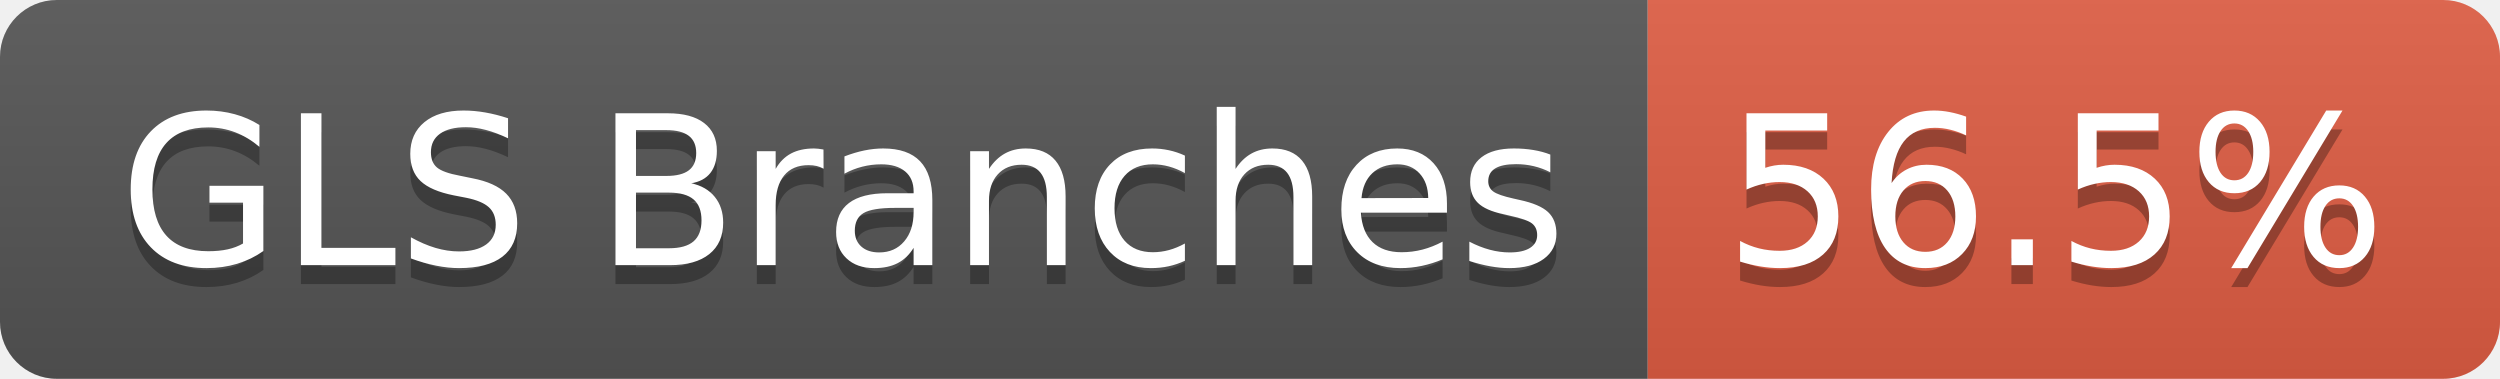
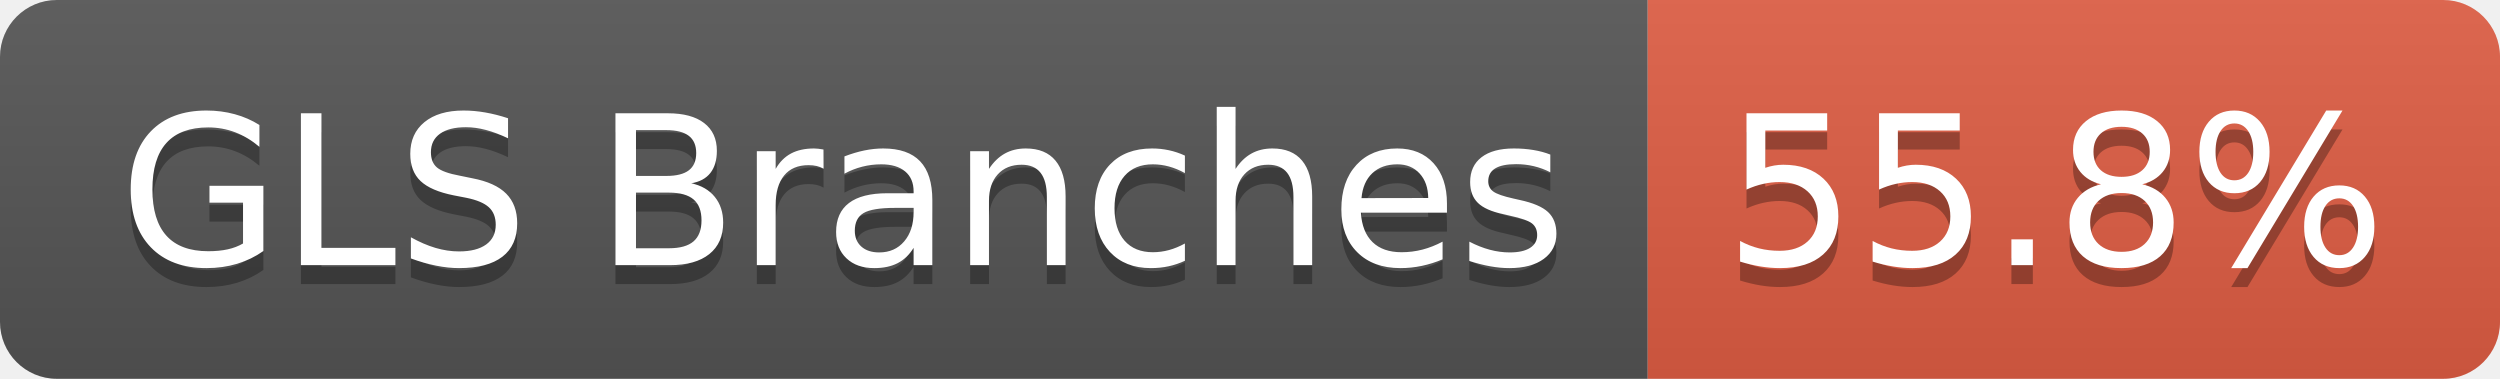
- <svg xmlns="http://www.w3.org/2000/svg" width="132" height="20" role="img" aria-label="GLS Branches: 56.5%">
+ <svg xmlns="http://www.w3.org/2000/svg" width="132" height="20" role="img" aria-label="GLS Branches: 55.8%">
  <linearGradient id="s" x2="0" y2="100%">
    <stop offset="0" stop-color="#bbb" stop-opacity=".1" />
    <stop offset="1" stop-opacity=".1" />
  </linearGradient>
  <clipPath id="r">
    <rect width="132" height="20" rx="3" fill="#fff" />
  </clipPath>
  <g clip-path="url(#r)">
    <rect width="87" height="20" fill="#555" />
    <rect x="87" width="45" height="20" fill="#e05d44" />
    <rect width="132" height="20" fill="url(#s)" />
  </g>
  <g fill="#fff" text-anchor="middle" font-family="Verdana,Geneva,DejaVu Sans,sans-serif" text-rendering="geometricPrecision" font-size="110">
    <text aria-hidden="true" x="445" y="150" fill="#010101" fill-opacity=".3" transform="scale(.1)" textLength="763">GLS Branches</text>
    <text x="445" y="140" transform="scale(.1)" fill="#fff" textLength="763">GLS Branches</text>
-     <text aria-hidden="true" x="1085" y="150" fill="#010101" fill-opacity=".3" transform="scale(.1)" textLength="350">56.5%</text>
-     <text x="1085" y="140" transform="scale(.1)" fill="#fff" textLength="350">56.5%</text>
+     <text aria-hidden="true" x="1085" y="150" fill="#010101" fill-opacity=".3" transform="scale(.1)" textLength="350">55.8%</text>
+     <text x="1085" y="140" transform="scale(.1)" fill="#fff" textLength="350">55.8%</text>
  </g>
</svg>
